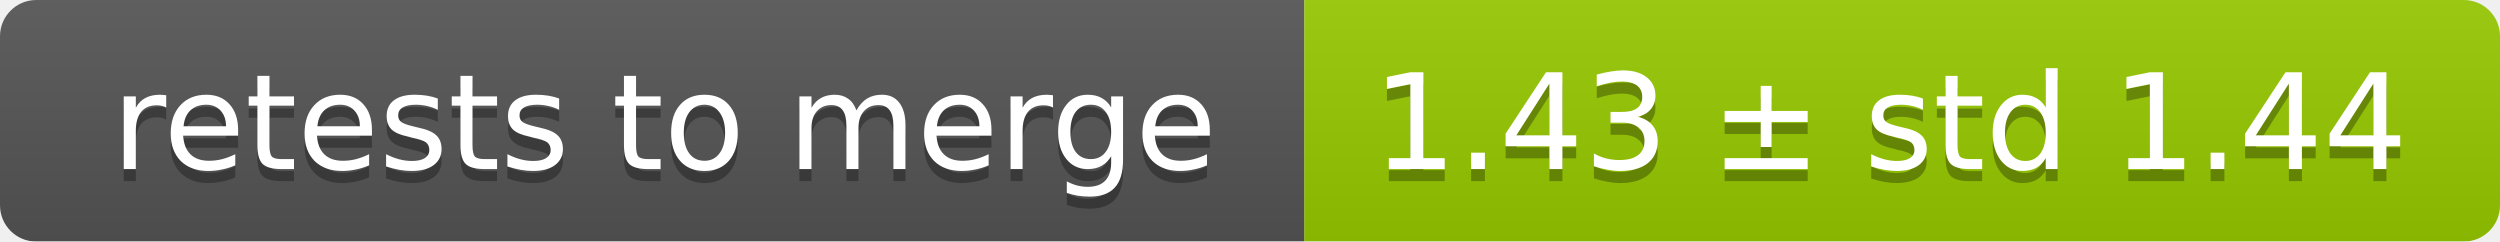
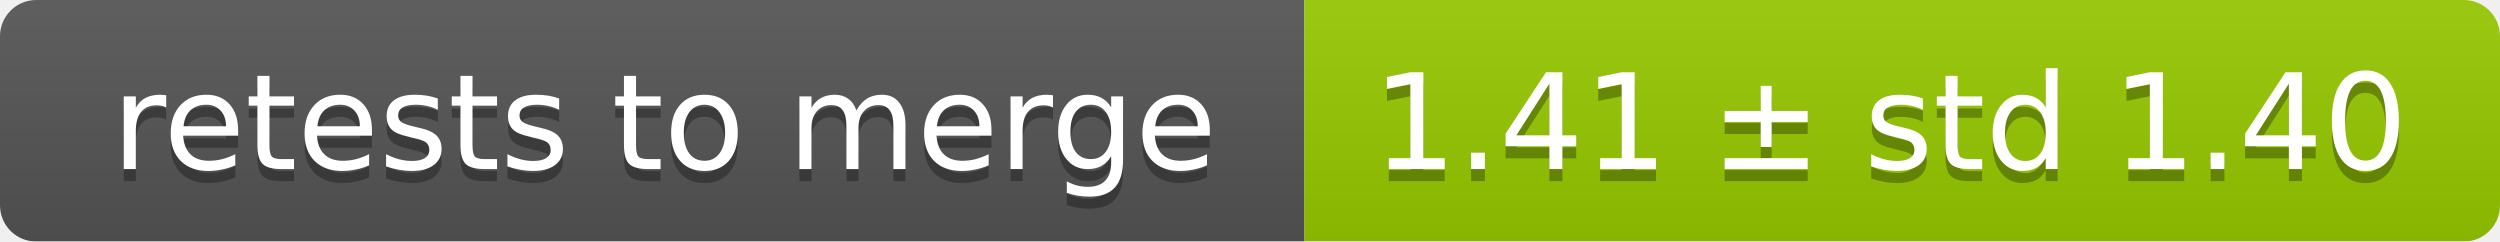
<svg xmlns="http://www.w3.org/2000/svg" width="207" height="20">
  <linearGradient id="smooth" x2="0" y2="100%">
    <stop offset="0" stop-color="#bbb" stop-opacity=".1" />
    <stop offset="1" stop-opacity=".1" />
  </linearGradient>
  <mask id="round">
    <rect width="207" height="20" rx="3" fill="#fff" />
  </mask>
  <g mask="url(#round)">
    <rect width="108" height="20" fill="#555" />
    <rect x="108" width="99" height="20" fill="#97ca00" />
    <rect width="207" height="20" fill="url(#smooth)" />
  </g>
  <g fill="#fff" text-anchor="middle" font-family="DejaVu Sans,Verdana,Geneva,sans-serif" font-size="11">
    <text x="55" y="15" fill="#010101" fill-opacity=".3">retests to merge</text>
    <text x="55" y="14">retests to merge</text>
-     <text x="156.5" y="15" fill="#010101" fill-opacity=".3">1.43 ± std 1.44</text>
-     <text x="156.5" y="14">1.43 ± std 1.44</text>
+     <text x="156.5" y="15" fill="#010101" fill-opacity=".3">1.41 ± std 1.40</text>
+     <text x="156.5" y="14">1.41 ± std 1.40</text>
  </g>
</svg>
